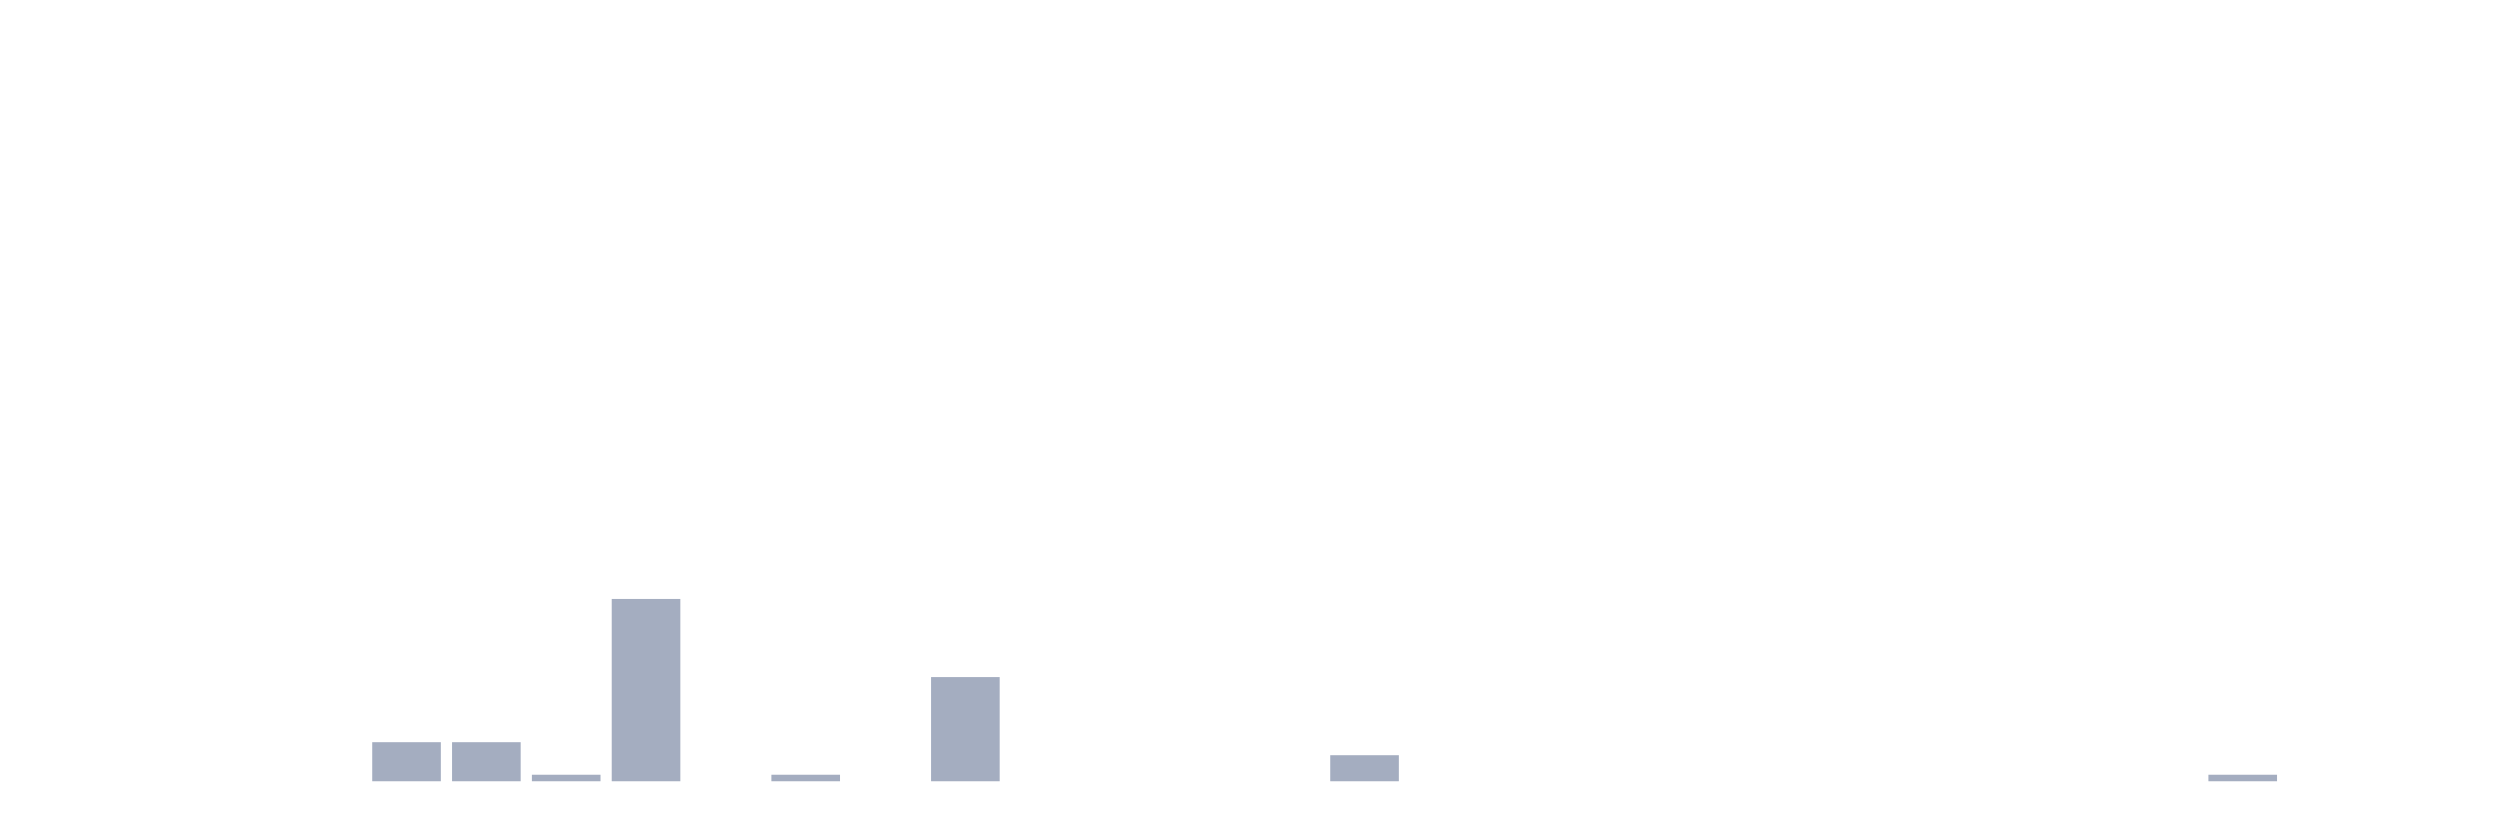
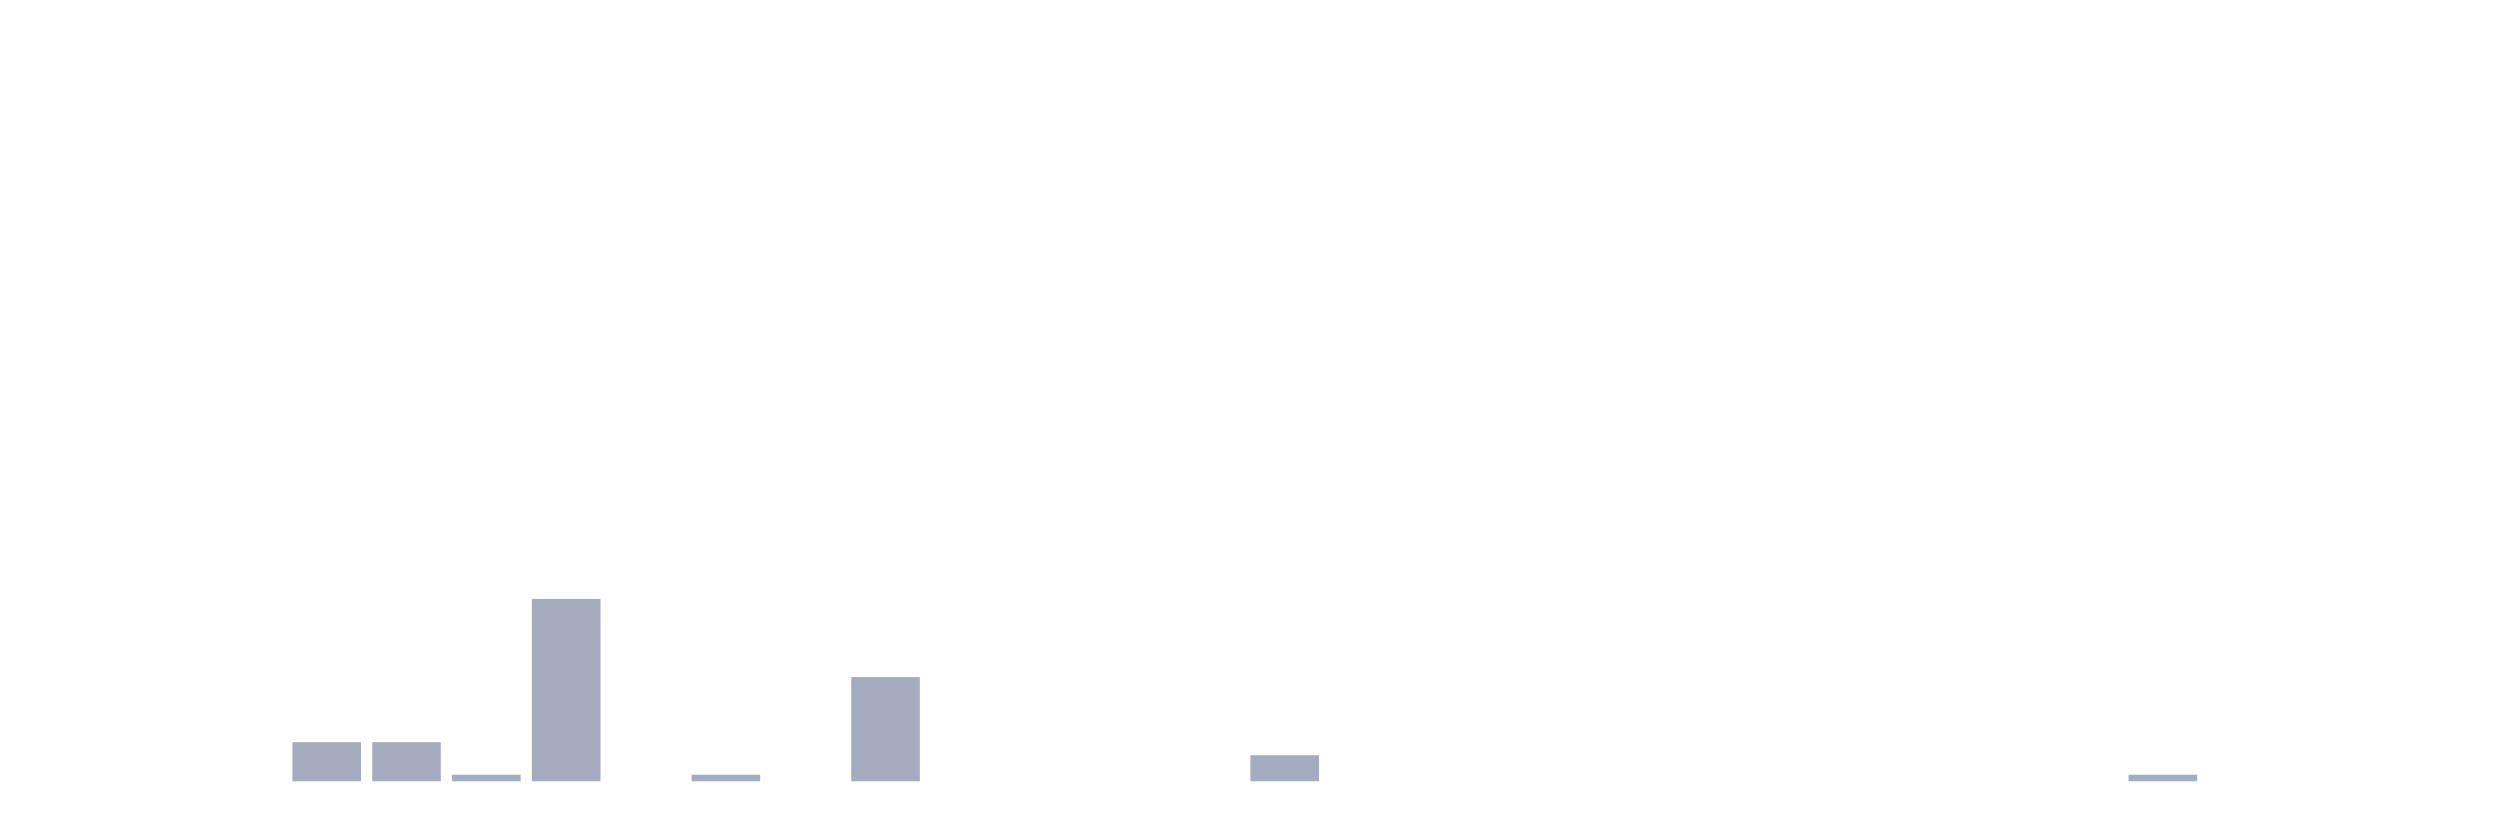
<svg xmlns="http://www.w3.org/2000/svg" viewBox="0 0 480 160">
  <g transform="translate(10,10)">
    <rect class="bar" x="0.153" width="13.175" y="140" height="0" fill="rgb(164,173,192)" />
    <rect class="bar" x="15.482" width="13.175" y="140" height="0" fill="rgb(164,173,192)" />
    <rect class="bar" x="30.81" width="13.175" y="140" height="0" fill="rgb(164,173,192)" />
-     <rect class="bar" x="46.138" width="13.175" y="140" height="0" fill="rgb(164,173,192)" />
+     <rect class="bar" x="46.138" width="13.175" y="132.5" height="7.5" fill="rgb(164,173,192)" />
    <rect class="bar" x="61.466" width="13.175" y="132.5" height="7.5" fill="rgb(164,173,192)" />
-     <rect class="bar" x="76.794" width="13.175" y="132.5" height="7.5" fill="rgb(164,173,192)" />
-     <rect class="bar" x="92.123" width="13.175" y="138.75" height="1.25" fill="rgb(164,173,192)" />
-     <rect class="bar" x="107.451" width="13.175" y="105" height="35" fill="rgb(164,173,192)" />
-     <rect class="bar" x="122.779" width="13.175" y="140" height="0" fill="rgb(164,173,192)" />
-     <rect class="bar" x="138.107" width="13.175" y="138.75" height="1.25" fill="rgb(164,173,192)" />
-     <rect class="bar" x="153.436" width="13.175" y="140" height="0" fill="rgb(164,173,192)" />
-     <rect class="bar" x="168.764" width="13.175" y="120" height="20" fill="rgb(164,173,192)" />
+     <rect class="bar" x="76.794" width="13.175" y="138.75" height="1.25" fill="rgb(164,173,192)" />
+     <rect class="bar" x="92.123" width="13.175" y="105" height="35" fill="rgb(164,173,192)" />
+     <rect class="bar" x="107.451" width="13.175" y="140" height="0" fill="rgb(164,173,192)" />
+     <rect class="bar" x="122.779" width="13.175" y="138.75" height="1.25" fill="rgb(164,173,192)" />
+     <rect class="bar" x="138.107" width="13.175" y="140" height="0" fill="rgb(164,173,192)" />
+     <rect class="bar" x="153.436" width="13.175" y="120" height="20" fill="rgb(164,173,192)" />
+     <rect class="bar" x="168.764" width="13.175" y="140" height="0" fill="rgb(164,173,192)" />
    <rect class="bar" x="184.092" width="13.175" y="140" height="0" fill="rgb(164,173,192)" />
    <rect class="bar" x="199.42" width="13.175" y="140" height="0" fill="rgb(164,173,192)" />
    <rect class="bar" x="214.748" width="13.175" y="140" height="0" fill="rgb(164,173,192)" />
-     <rect class="bar" x="230.077" width="13.175" y="140" height="0" fill="rgb(164,173,192)" />
-     <rect class="bar" x="245.405" width="13.175" y="135" height="5" fill="rgb(164,173,192)" />
+     <rect class="bar" x="230.077" width="13.175" y="135" height="5" fill="rgb(164,173,192)" />
+     <rect class="bar" x="245.405" width="13.175" y="140" height="0" fill="rgb(164,173,192)" />
    <rect class="bar" x="260.733" width="13.175" y="140" height="0" fill="rgb(164,173,192)" />
    <rect class="bar" x="276.061" width="13.175" y="140" height="0" fill="rgb(164,173,192)" />
    <rect class="bar" x="291.39" width="13.175" y="140" height="0" fill="rgb(164,173,192)" />
    <rect class="bar" x="306.718" width="13.175" y="140" height="0" fill="rgb(164,173,192)" />
    <rect class="bar" x="322.046" width="13.175" y="140" height="0" fill="rgb(164,173,192)" />
    <rect class="bar" x="337.374" width="13.175" y="140" height="0" fill="rgb(164,173,192)" />
    <rect class="bar" x="352.702" width="13.175" y="140" height="0" fill="rgb(164,173,192)" />
    <rect class="bar" x="368.031" width="13.175" y="140" height="0" fill="rgb(164,173,192)" />
    <rect class="bar" x="383.359" width="13.175" y="140" height="0" fill="rgb(164,173,192)" />
-     <rect class="bar" x="398.687" width="13.175" y="140" height="0" fill="rgb(164,173,192)" />
-     <rect class="bar" x="414.015" width="13.175" y="138.75" height="1.25" fill="rgb(164,173,192)" />
+     <rect class="bar" x="398.687" width="13.175" y="138.75" height="1.25" fill="rgb(164,173,192)" />
+     <rect class="bar" x="414.015" width="13.175" y="140" height="0" fill="rgb(164,173,192)" />
    <rect class="bar" x="429.344" width="13.175" y="140" height="0" fill="rgb(164,173,192)" />
    <rect class="bar" x="444.672" width="13.175" y="140" height="0" fill="rgb(164,173,192)" />
  </g>
</svg>
